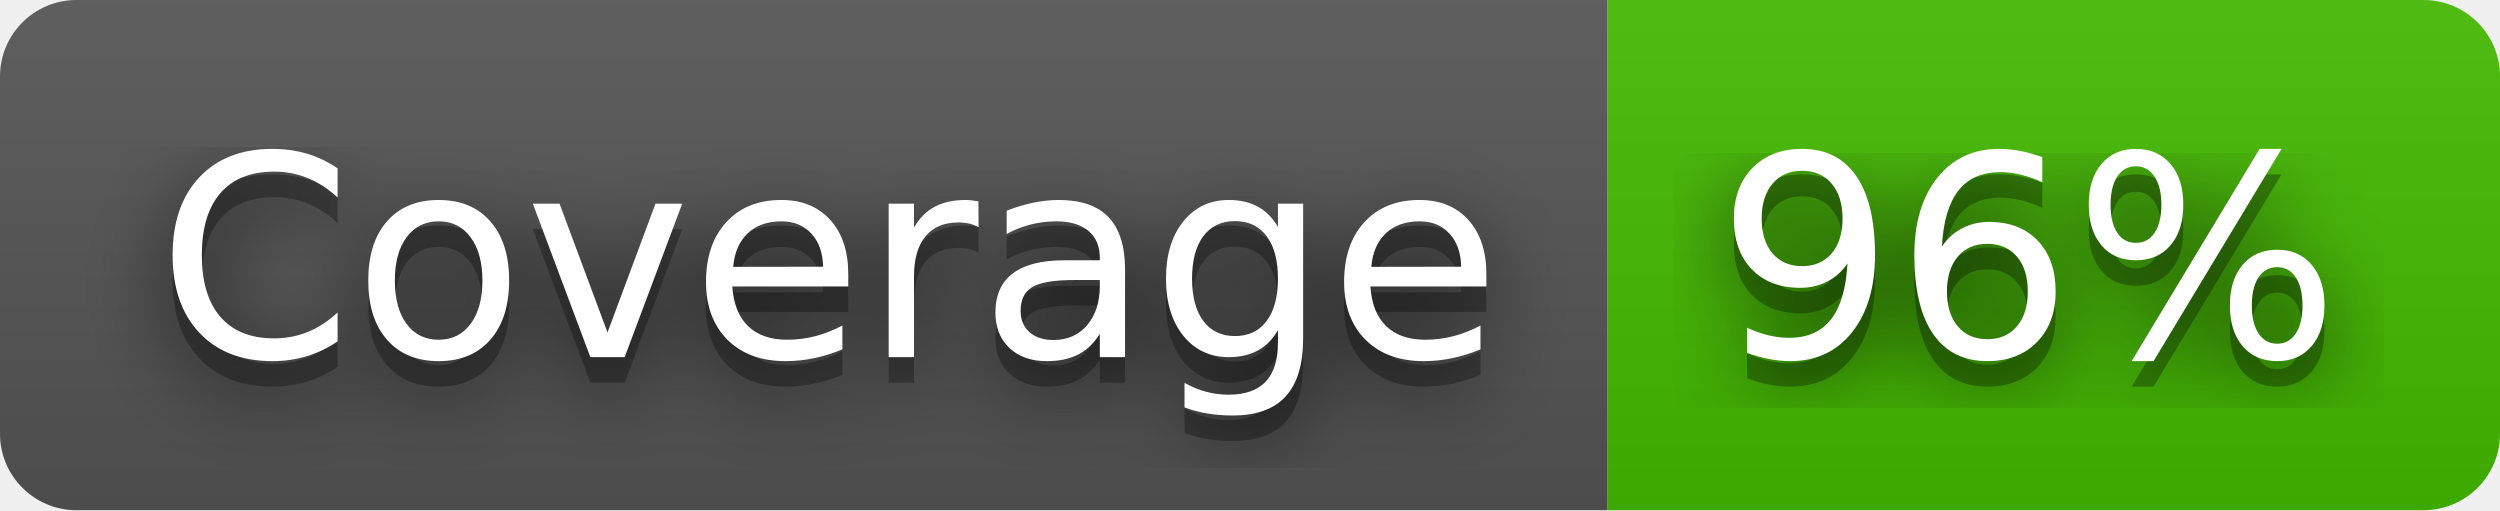
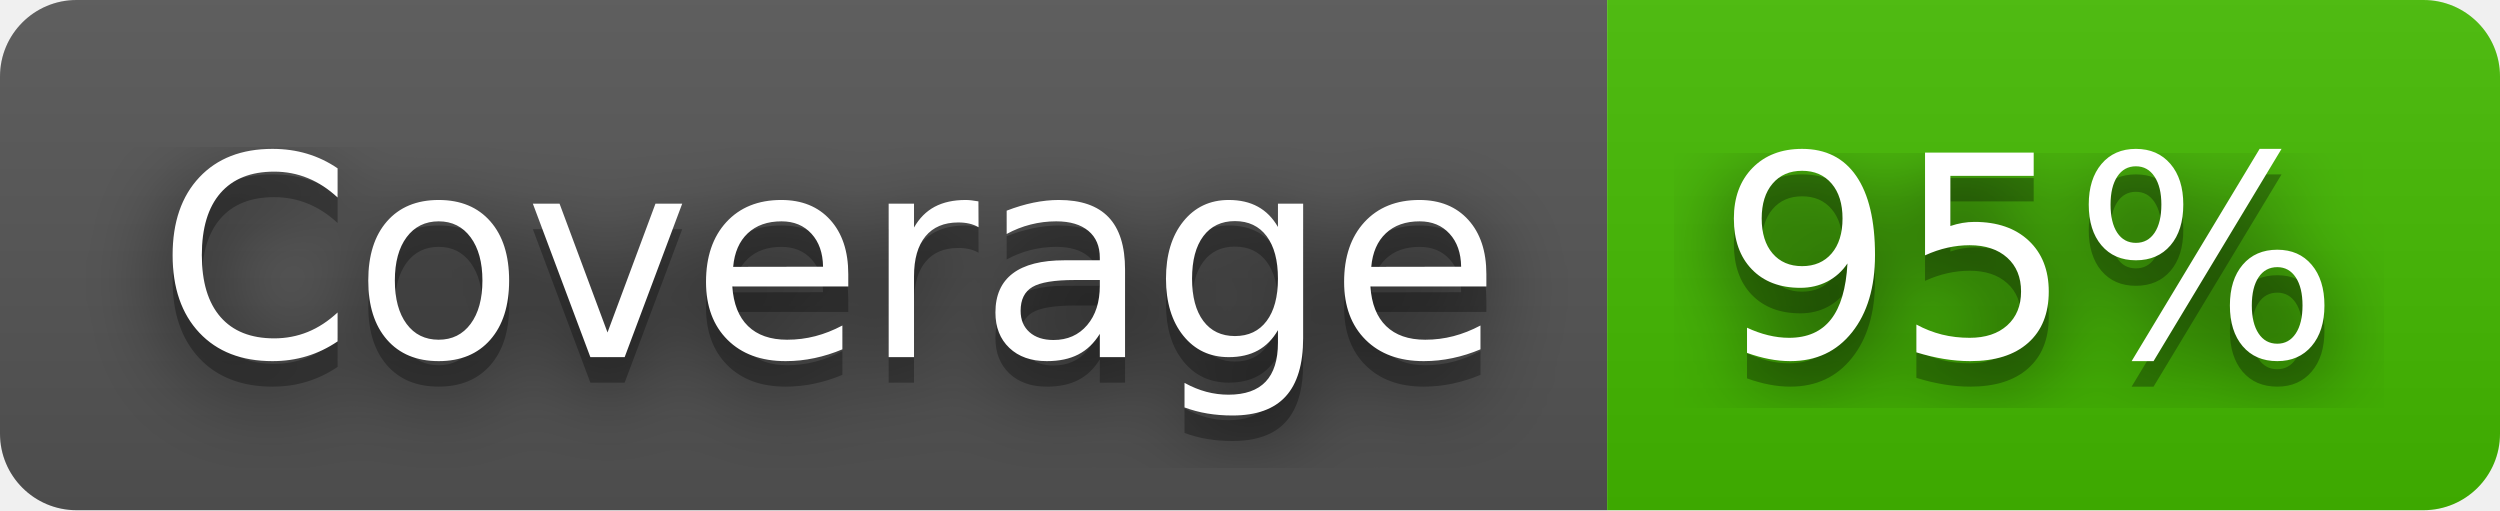
- <svg xmlns="http://www.w3.org/2000/svg" width="98" height="20" role="img" aria-label="Coverage: 96%">
+ <svg xmlns="http://www.w3.org/2000/svg" width="98" height="20" role="img" aria-label="Coverage: 95%">
  <filter id="blur">
    <feGaussianBlur stdDeviation="16" />
  </filter>
  <linearGradient id="s" x2="0" y2="100%">
    <stop offset="0" stop-color="#bbb" stop-opacity=".1" />
    <stop offset="1" stop-opacity=".1" />
  </linearGradient>
  <clipPath id="r">
    <rect width="98" height="20" rx="3" />
  </clipPath>
  <g clip-path="url(#r)">
    <rect width="63" height="20" fill="#555" />
    <rect x="63" width="35" height="20" fill="#4b0" />
    <rect width="98" height="20" fill="url(#s)" />
  </g>
  <g fill="#fff" text-anchor="middle" font-family="Verdana,Geneva,DejaVu Sans,sans-serif" text-rendering="geometricPrecision" font-size="110">
    <g transform="scale(.1)">
      <g aria-hidden="true" fill="#010101">
        <text x="325" y="150" fill-opacity=".8" filter="url(#blur)" textLength="530">Coverage</text>
        <text x="325" y="150" fill-opacity=".3" textLength="530">Coverage</text>
      </g>
      <text x="325" y="140" textLength="530">Coverage</text>
    </g>
    <g transform="scale(.1)">
      <g aria-hidden="true" fill="#010101">
-         <text x="795" y="150" fill-opacity=".8" filter="url(#blur)" textLength="250">96%</text>
-         <text x="795" y="150" fill-opacity=".3" textLength="250">96%</text>
+         <text x="795" y="150" fill-opacity=".8" filter="url(#blur)" textLength="250">95%</text>
+         <text x="795" y="150" fill-opacity=".3" textLength="250">95%</text>
      </g>
-       <text x="795" y="140" textLength="250">96%</text>
+       <text x="795" y="140" textLength="250">95%</text>
    </g>
  </g>
</svg>
